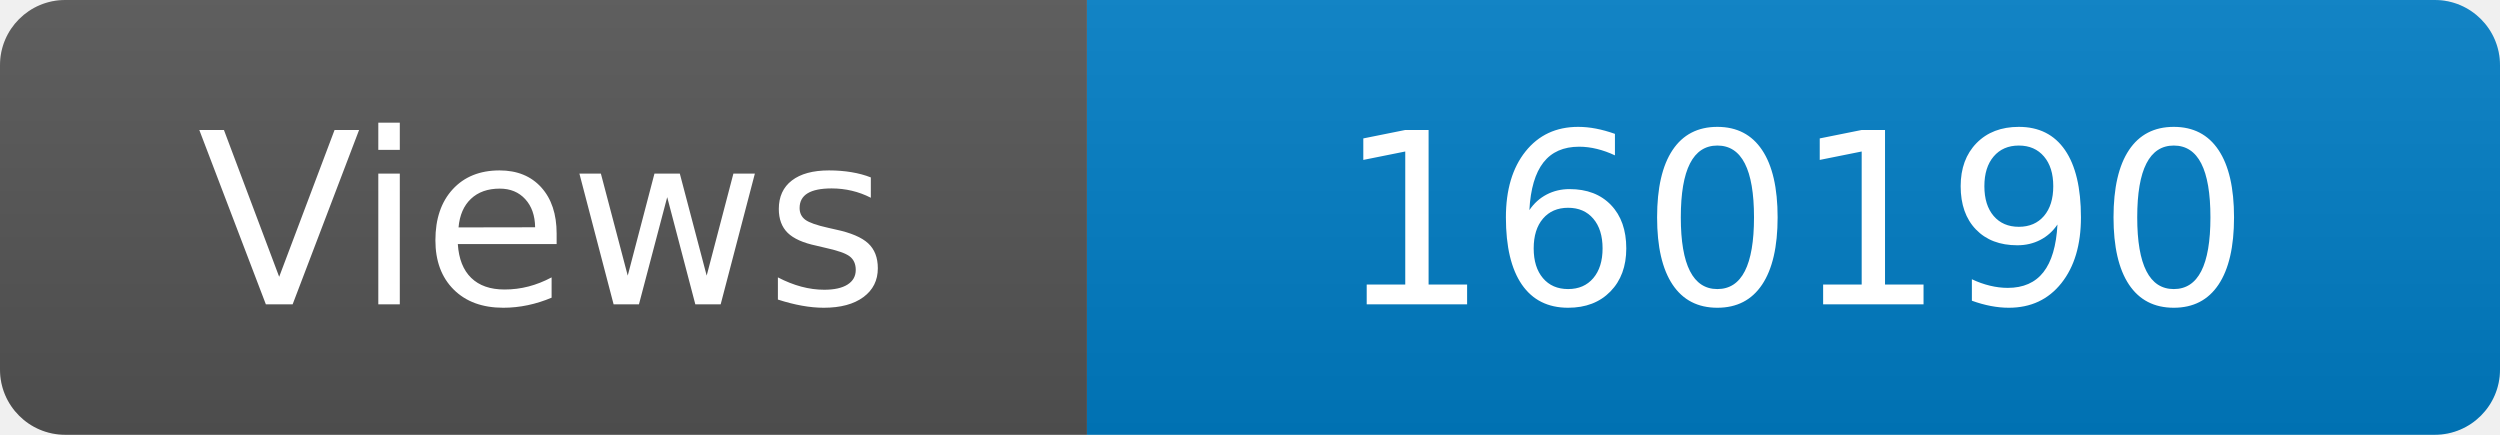
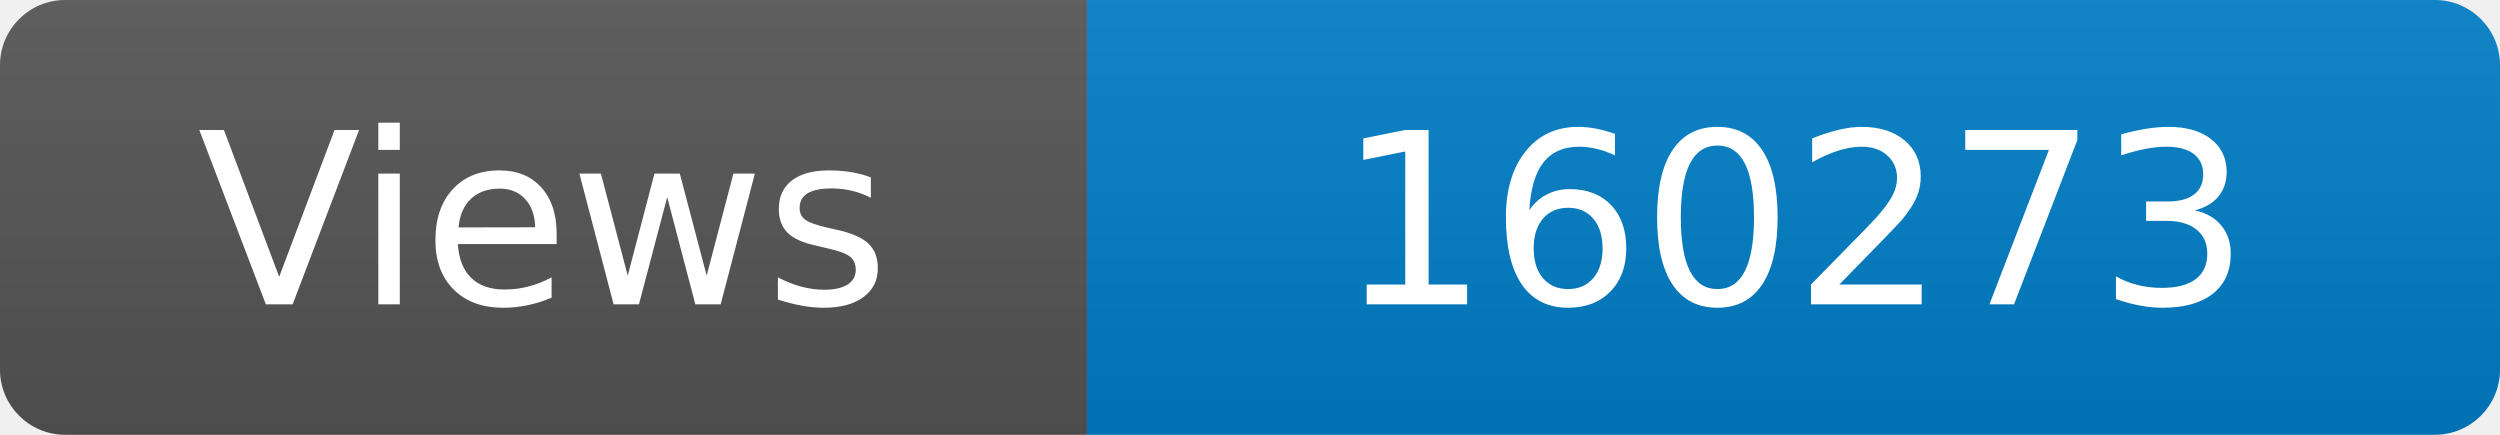
<svg xmlns="http://www.w3.org/2000/svg" width="115" height="20" role="img" aria-label="Maintained?: yes">
  <linearGradient id="s" x2="0" y2="100%">
    <stop offset="0" stop-color="#bbb" stop-opacity=".1" />
    <stop offset="1" stop-opacity=".1" />
  </linearGradient>
  <clipPath id="r">
    <rect width="115" height="20" rx="3" fill="#fff" />
  </clipPath>
  <g clip-path="url(#r)">
    <rect width="50" height="20" fill="#555" />
    <rect x="50" width="160" height="20" fill="#007ec6" />
    <rect width="115" height="20" fill="url(#s)" />
  </g>
  <g fill="#fff" text-anchor="middle" font-family="Verdana,Geneva,DejaVu Sans,sans-serif" font-size="110">
    <text x="250" y="140" transform="scale(.1)" fill="#fff">Views</text>
-     <text x="825" y="140" transform="scale(.1)" fill="#fff">160190</text>
+     <text x="825" y="140" transform="scale(.1)" fill="#fff">160273</text>
  </g>
</svg>
